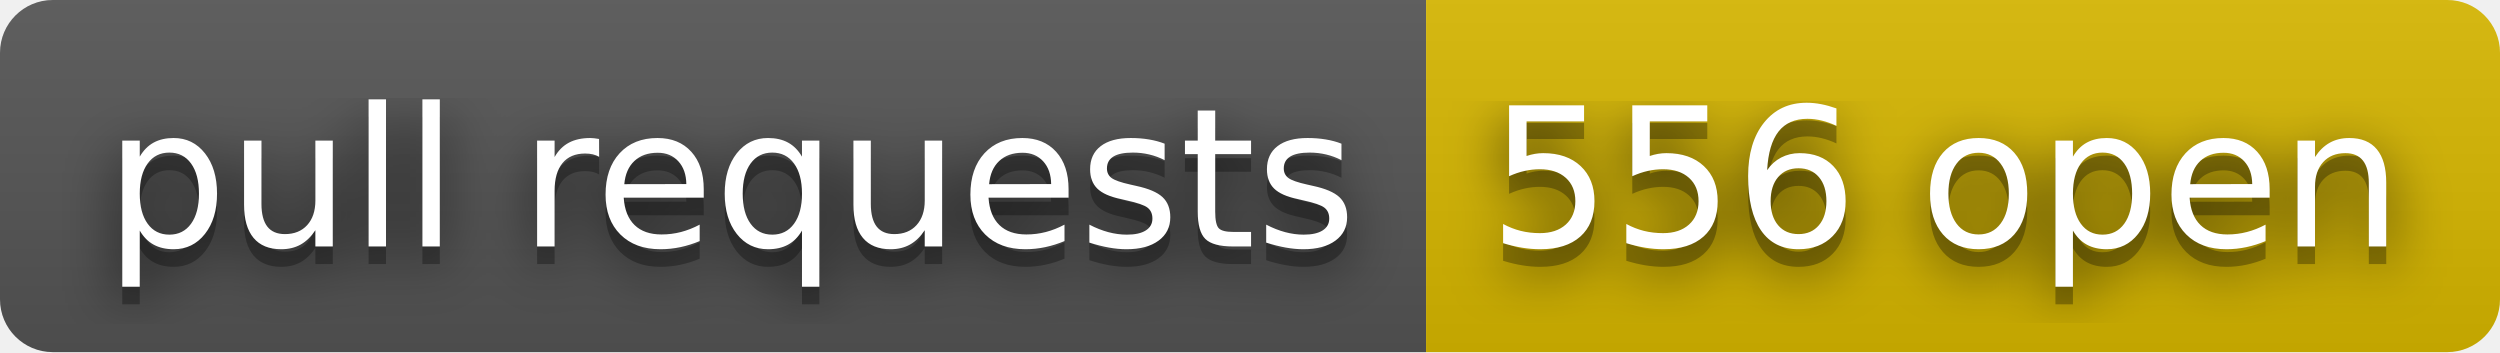
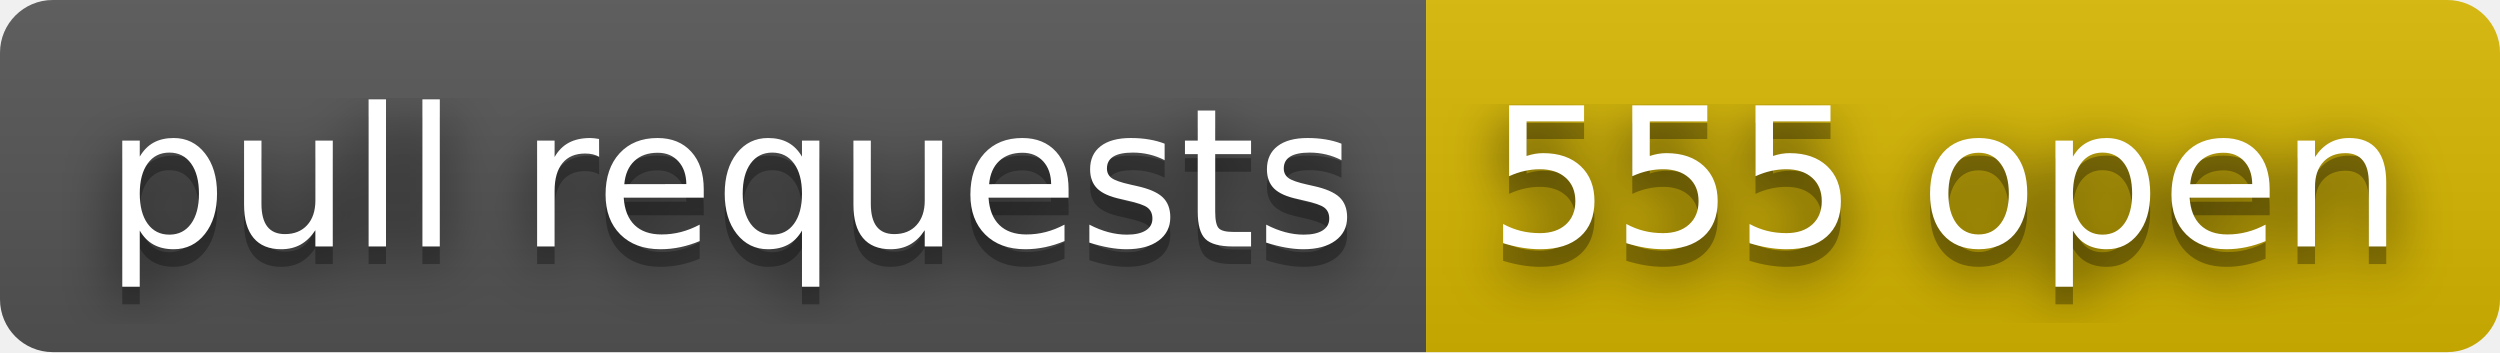
- <svg xmlns="http://www.w3.org/2000/svg" width="142" height="20" role="img" aria-label="pull requests: 556 open">
+ <svg xmlns="http://www.w3.org/2000/svg" width="142" height="20" role="img" aria-label="pull requests: 555 open">
  <filter id="blur">
    <feGaussianBlur stdDeviation="16" />
  </filter>
  <linearGradient id="s" x2="0" y2="100%">
    <stop offset="0" stop-color="#bbb" stop-opacity=".1" />
    <stop offset="1" stop-opacity=".1" />
  </linearGradient>
  <clipPath id="r">
    <rect width="142" height="20" rx="3" />
  </clipPath>
  <g clip-path="url(#r)">
    <rect width="81" height="20" fill="#555" />
    <rect x="81" width="61" height="20" fill="#d8b800" />
    <rect width="142" height="20" fill="url(#s)" />
  </g>
  <g fill="#fff" text-anchor="middle" font-family="Verdana,Geneva,DejaVu Sans,sans-serif" text-rendering="geometricPrecision" font-size="110">
    <g transform="scale(.1)">
      <g aria-hidden="true" fill="#010101">
        <text x="415" y="150" fill-opacity=".8" filter="url(#blur)" textLength="710">pull requests</text>
        <text x="415" y="150" fill-opacity=".3" textLength="710">pull requests</text>
      </g>
      <text x="415" y="140" textLength="710">pull requests</text>
    </g>
    <g transform="scale(.1)">
      <g aria-hidden="true" fill="#010101">
-         <text x="1105" y="150" fill-opacity=".8" filter="url(#blur)" textLength="510">556 open</text>
-         <text x="1105" y="150" fill-opacity=".3" textLength="510">556 open</text>
+         <text x="1105" y="150" fill-opacity=".8" filter="url(#blur)" textLength="510">555 open</text>
+         <text x="1105" y="150" fill-opacity=".3" textLength="510">555 open</text>
      </g>
-       <text x="1105" y="140" textLength="510">556 open</text>
+       <text x="1105" y="140" textLength="510">555 open</text>
    </g>
  </g>
</svg>
